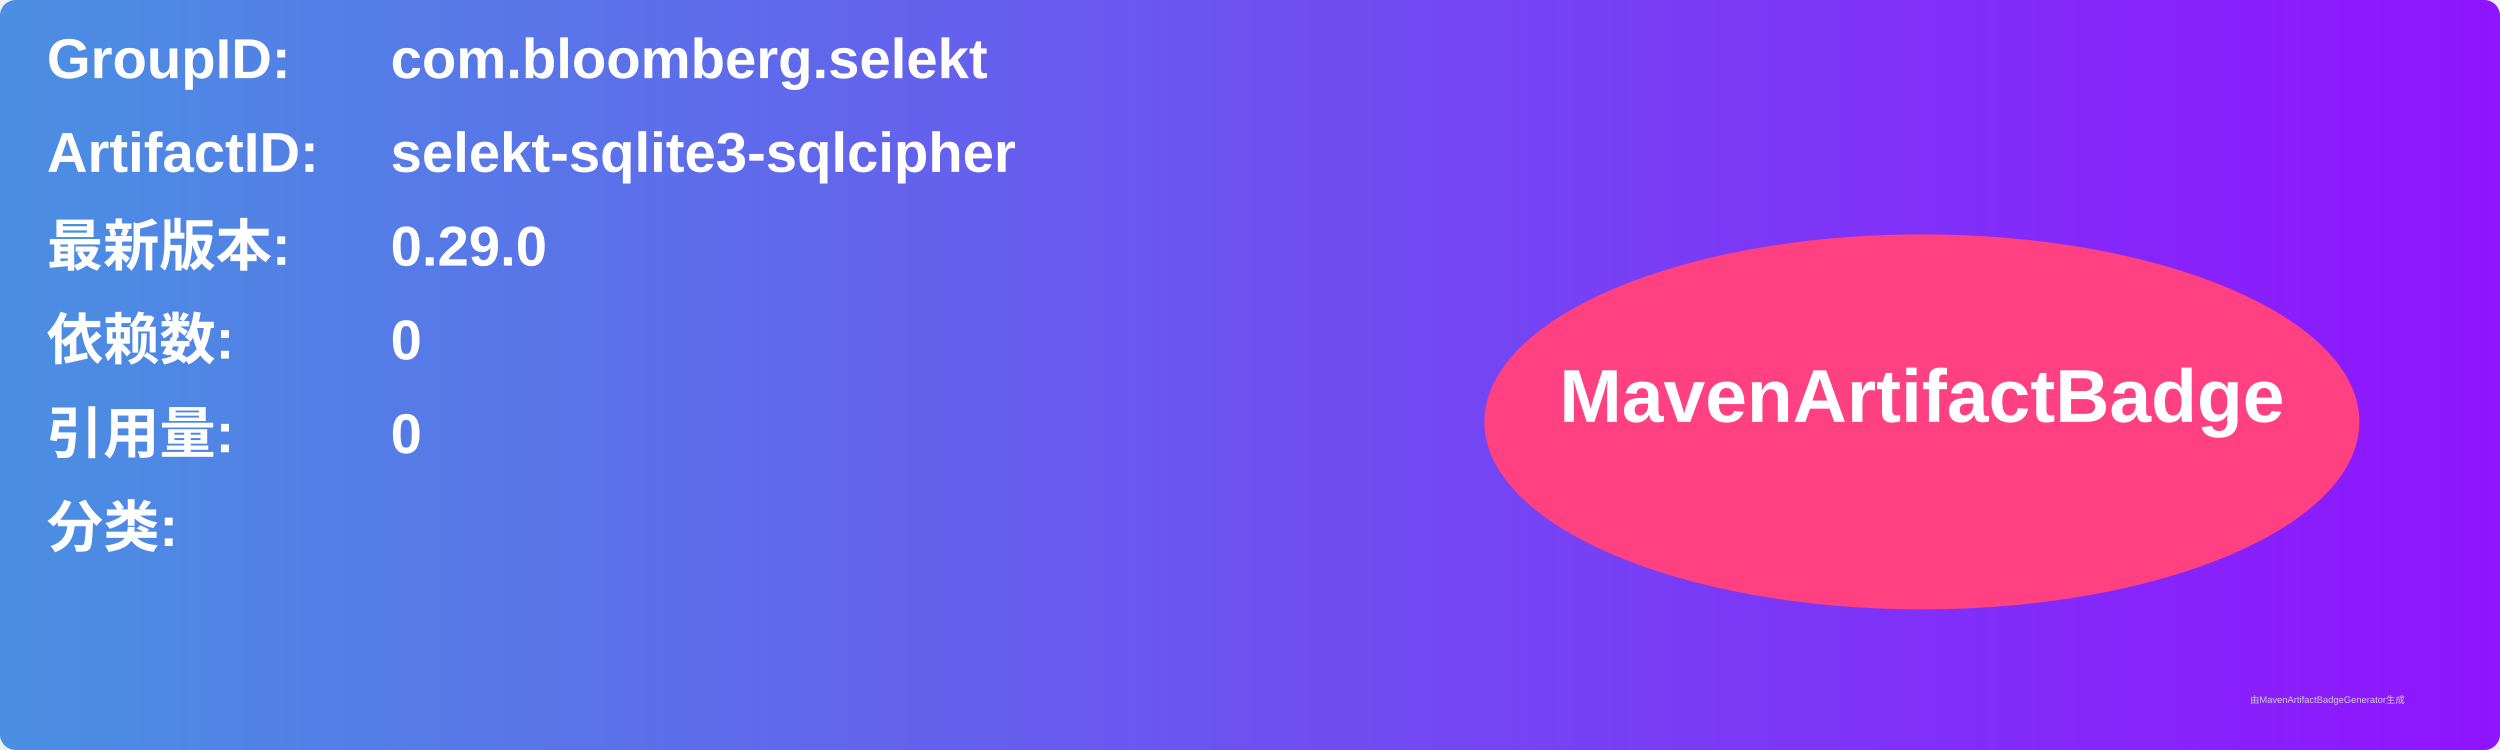
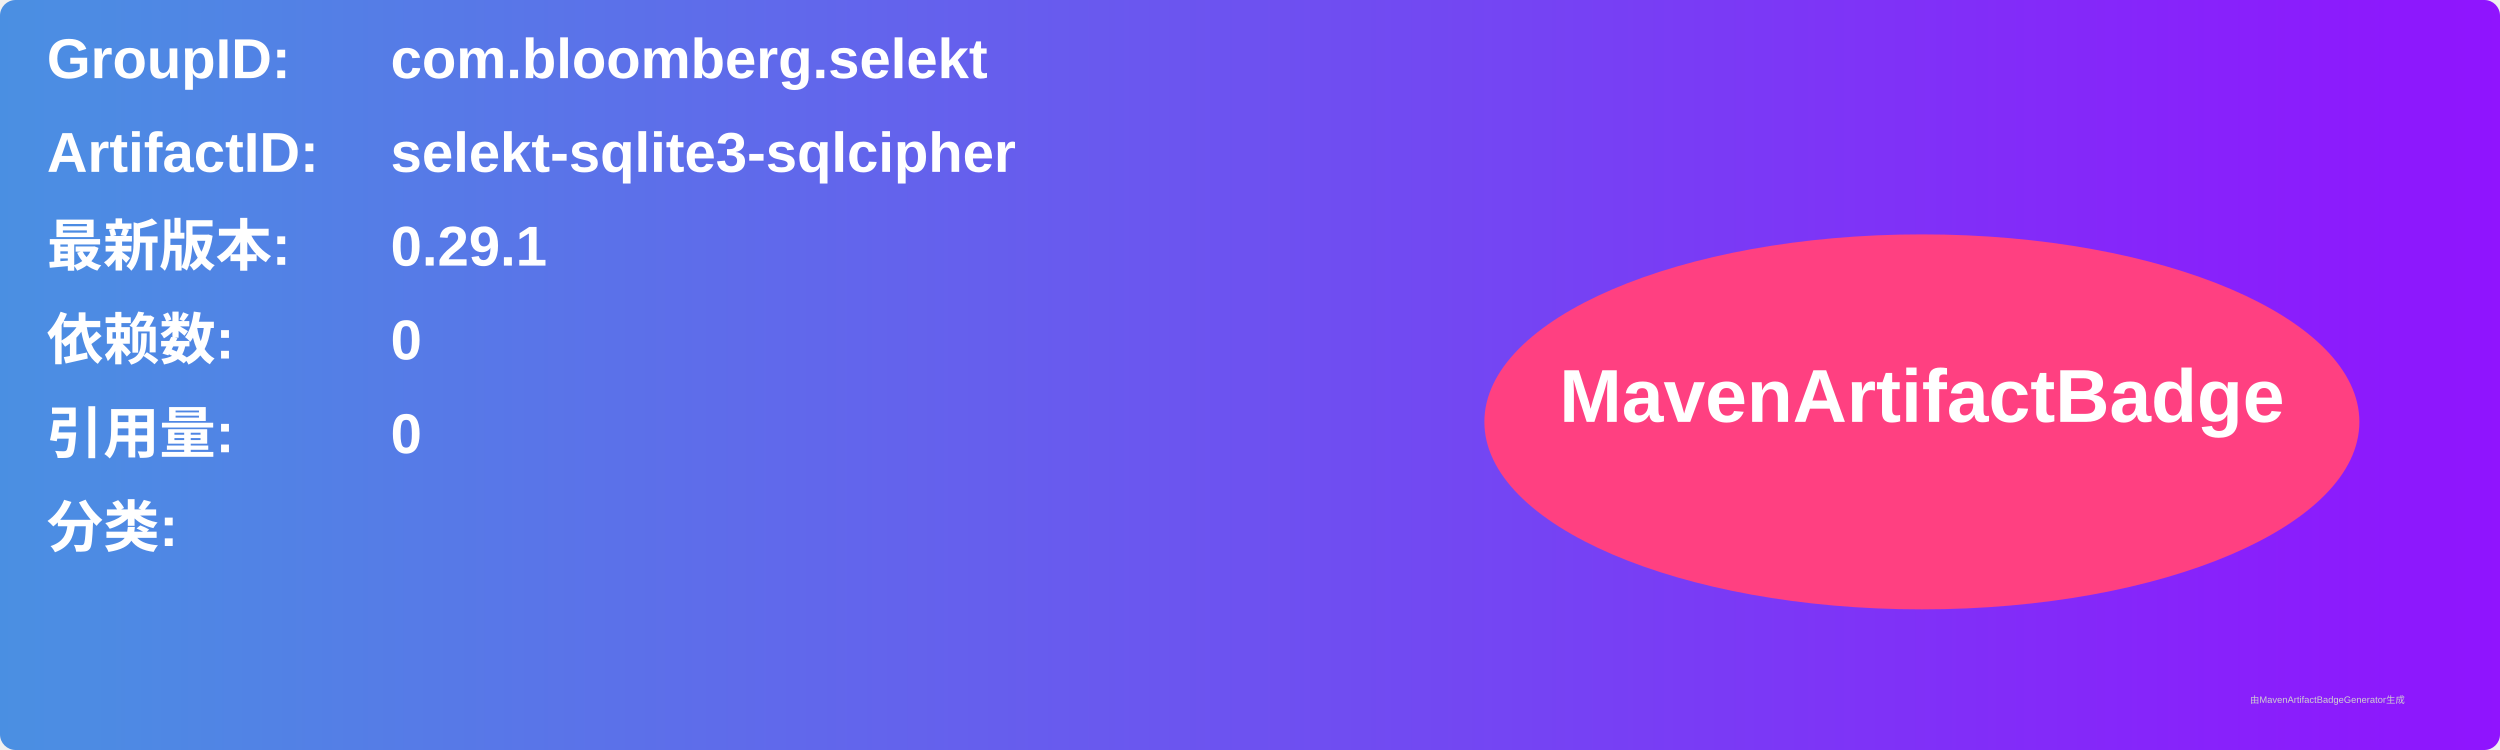
<svg xmlns="http://www.w3.org/2000/svg" width="800" height="240" viewBox="0 0 800 240">
  <linearGradient id="grad" x1="0%" y1="0%" x2="100%" y2="0%">
    <stop offset="0%" stop-color="#4a90e2" />
    <stop offset="100%" stop-color="#9013fe" />
  </linearGradient>
  <rect width="100%" height="100%" rx="5" ry="5" fill="url(#grad)" />
  <g transform="translate(15, 15)">
    <text x="0" y="10" font-family="Arial" font-size="18" fill="white" font-weight="bold" width="260">GroupID:</text>
    <text x="110" y="10" font-family="Arial" font-size="18" fill="white" font-weight="bold" width="460">com.bloomberg.selekt</text>
    <text x="0" y="40" font-family="Arial" font-size="18" fill="white" font-weight="bold" width="260">ArtifactID:</text>
    <text x="110" y="40" font-family="Arial" font-size="18" fill="white" font-weight="bold" width="460">selekt-sqlite3-sqlcipher</text>
    <text x="0" y="70" font-family="Arial" font-size="18" fill="white" font-weight="bold">最新版本:</text>
    <text x="110" y="70" font-family="Arial" font-size="18" fill="white" font-weight="bold">
-       <tspan font-weight="bold">0.29.0</tspan>
+       <tspan font-weight="bold">0.29.1</tspan>
    </text>
    <text x="0" y="100" font-family="Arial" font-size="18" fill="white" font-weight="bold">依赖数: </text>
    <text x="110" y="100" font-family="Arial" font-size="18" fill="white">
      <tspan font-weight="bold">0</tspan>
    </text>
    <text x="0" y="130" font-family="Arial" font-size="18" fill="white" font-weight="bold">引用量: </text>
    <text x="110" y="130" font-family="Arial" font-size="18" fill="white">
      <tspan font-weight="bold">0</tspan>
    </text>
    <text x="0" y="160" font-family="Arial" font-size="18" fill="white" font-weight="bold">分类:</text>
    <text x="10" y="190" font-family="Arial" font-size="10" fill="white">
      <tspan font-weight="bold" />
    </text>
    <ellipse cx="600" cy="120" rx="140" ry="60" fill="#ff4081" />
    <text x="600" y="120" text-anchor="middle" font-family="Arial" font-size="24" fill="white" font-weight="bold">MavenArtifactBadge</text>
  </g>
  <text x="720" y="225" font-family="Arial" font-size="3" fill="#d0d0d0">由MavenArtifactBadgeGenerator生成</text>
</svg>
